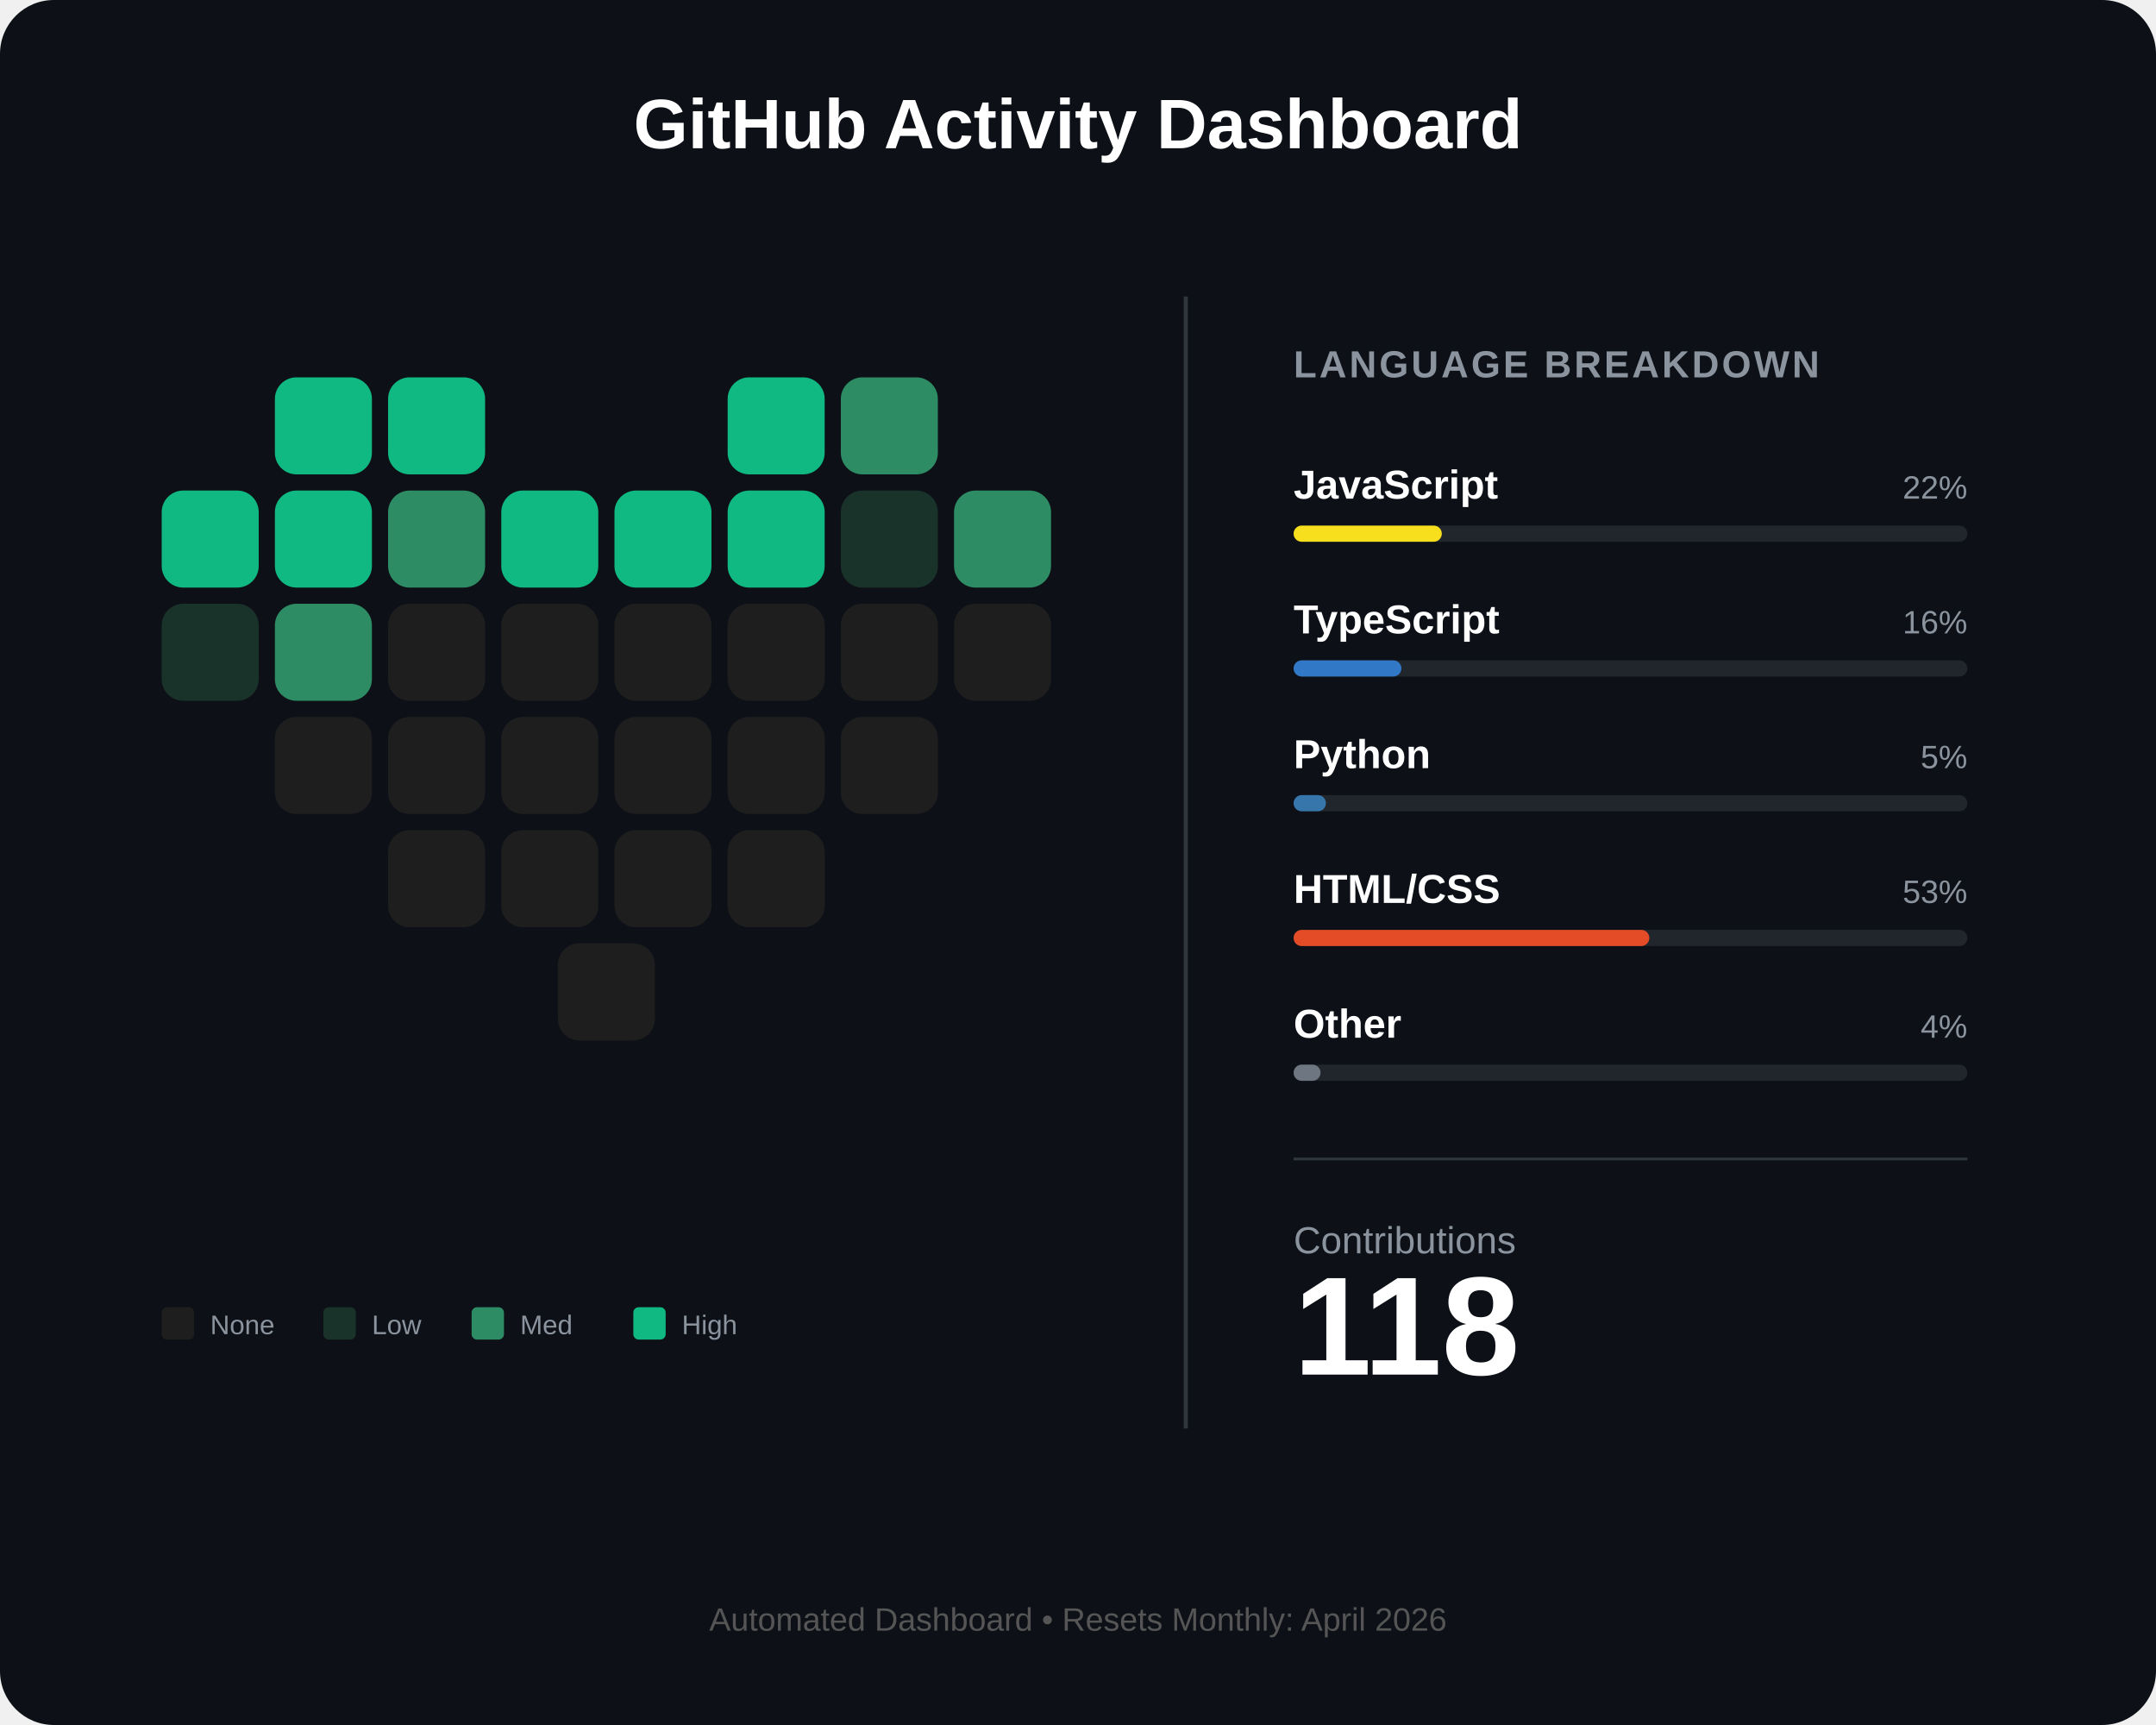
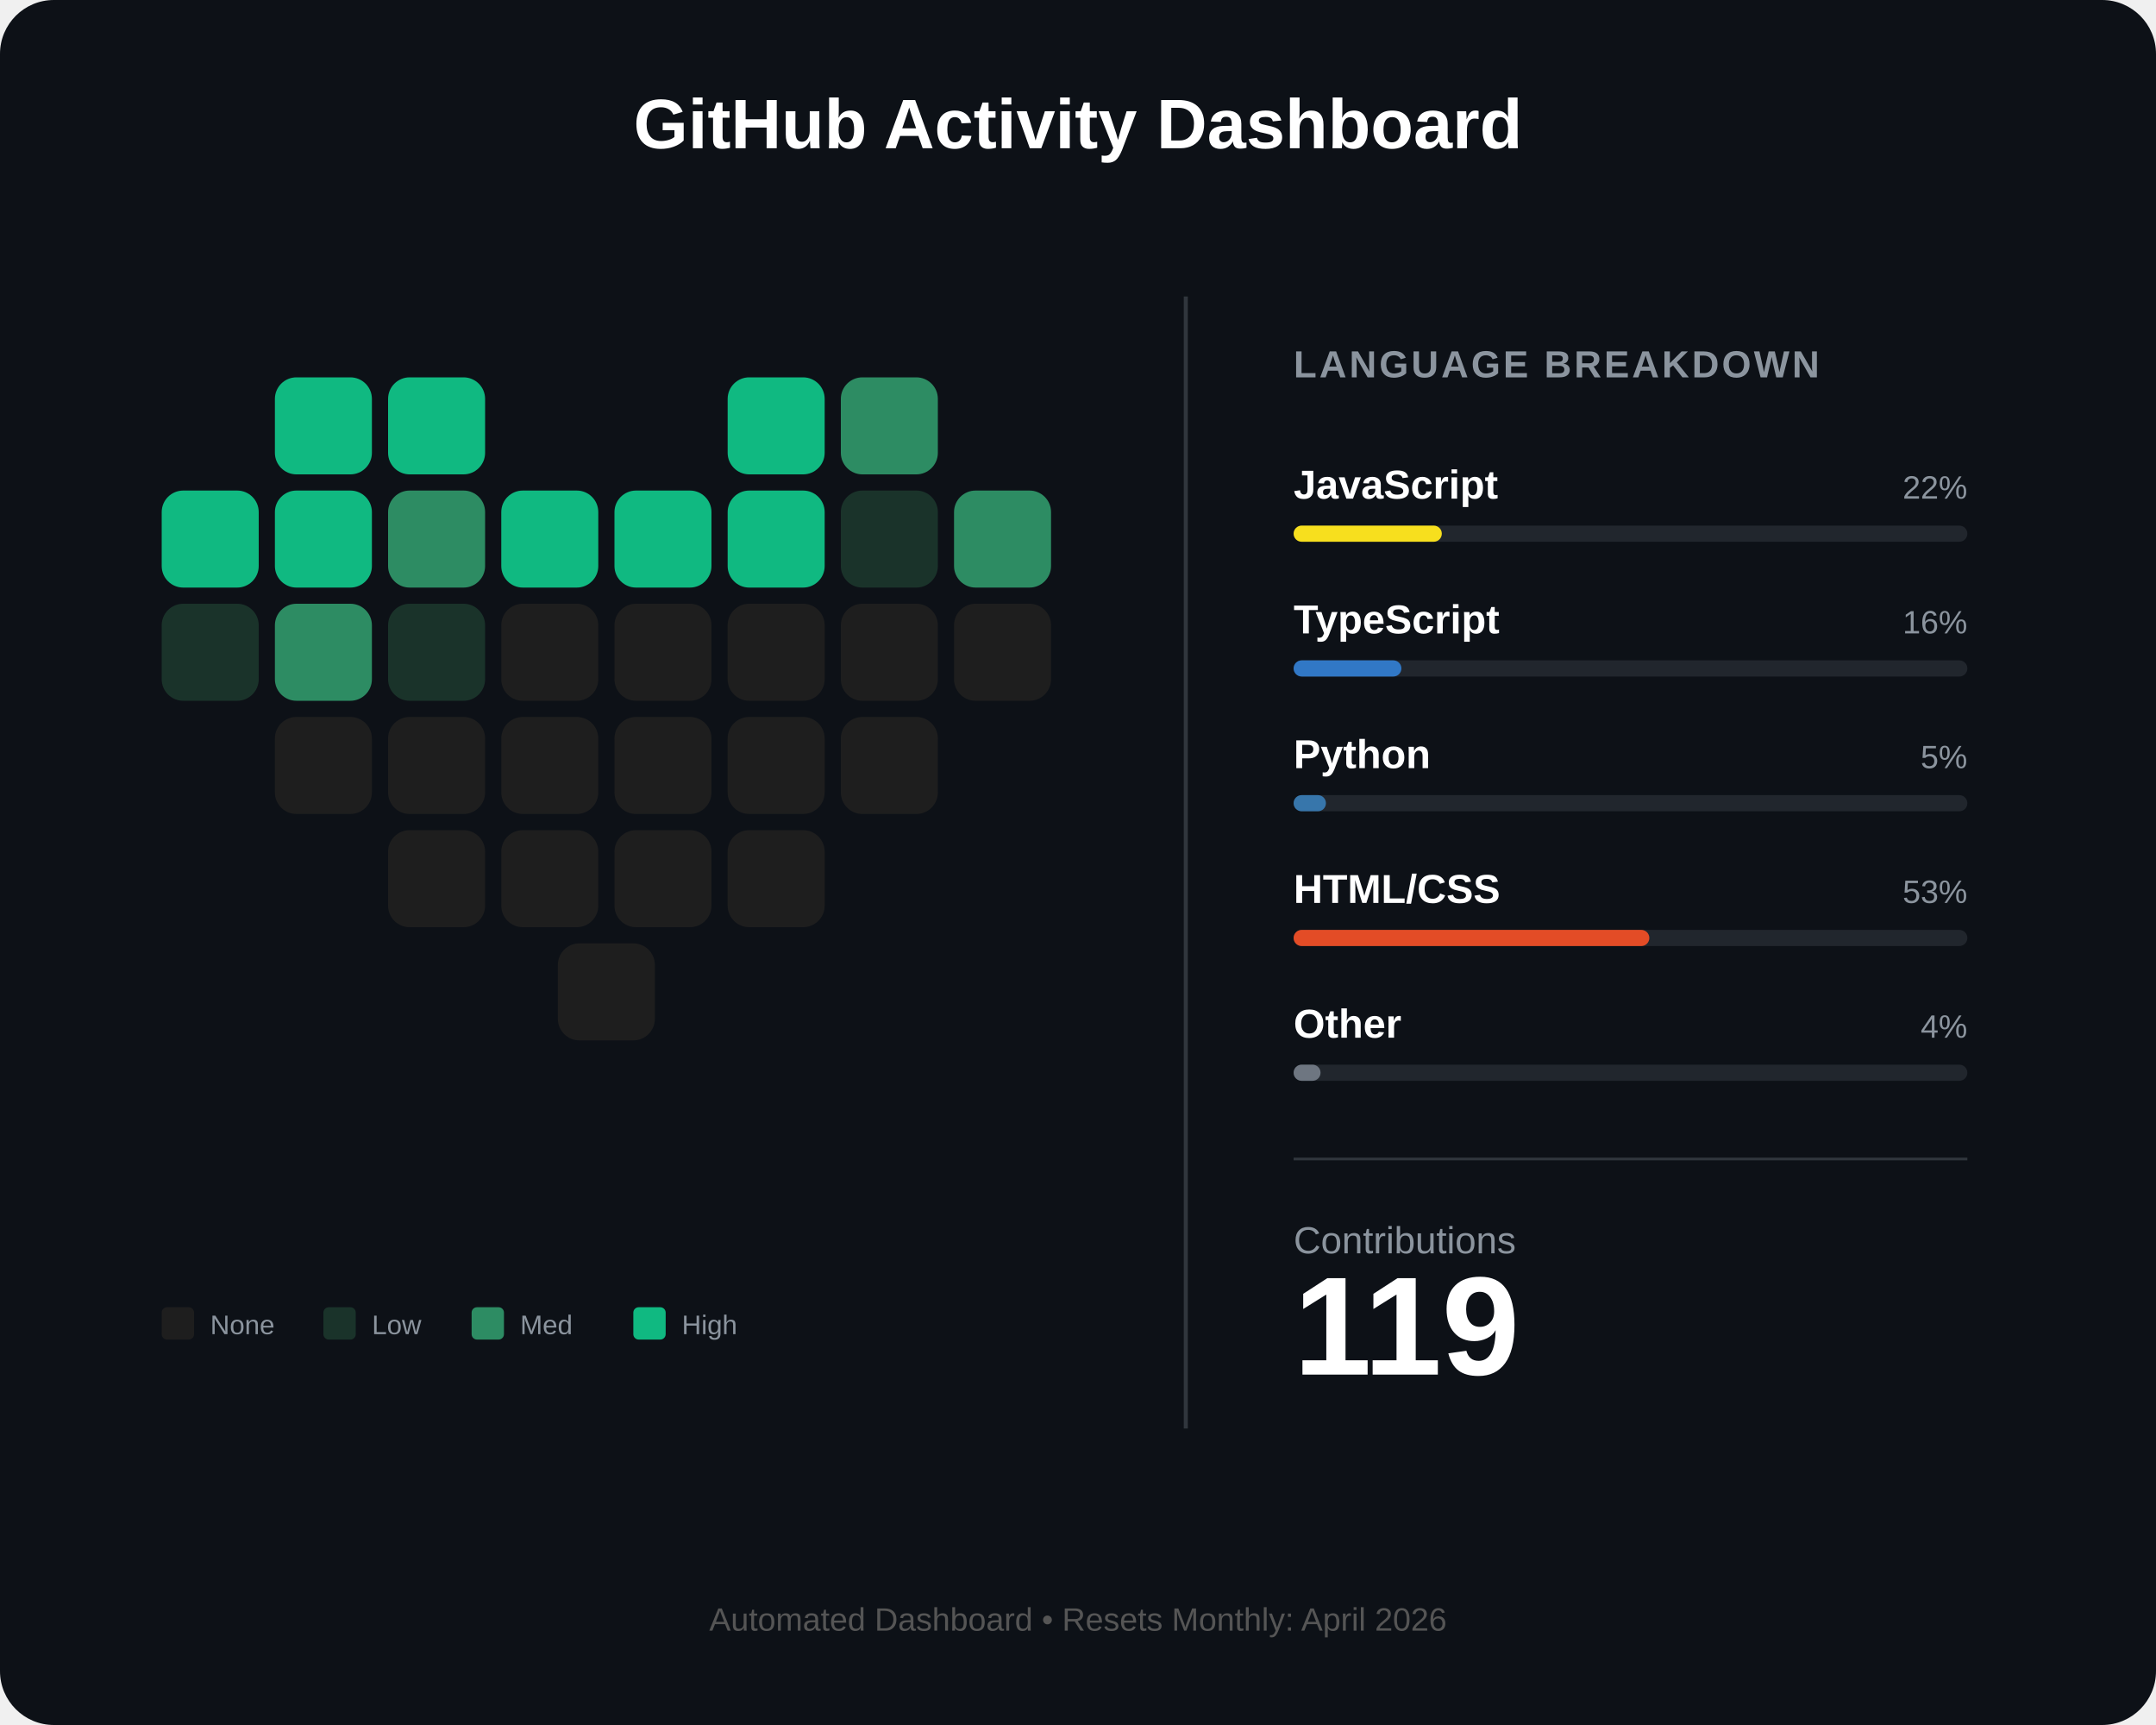
<svg xmlns="http://www.w3.org/2000/svg" width="800" height="640" viewBox="0 0 800 640" fill="none">
  <rect width="800" height="640" rx="20" fill="#0d1117" />
  <text x="400" y="55" fill="white" font-family="Arial" font-size="26" font-weight="bold" text-anchor="middle">GitHub Activity Dashboard</text>
  <g id="heart-grid" transform="translate(60, 140)">
    <rect id="day_1" x="42" y="0" width="36" height="36" rx="8" fill="#10b981" />
    <rect id="day_2" x="84" y="0" width="36" height="36" rx="8" fill="#10b981" />
    <rect id="day_3" x="210" y="0" width="36" height="36" rx="8" fill="#10b981" />
    <rect id="day_4" x="252" y="0" width="36" height="36" rx="8" fill="#2d8c63" />
    <rect id="day_5" x="0" y="42" width="36" height="36" rx="8" fill="#10b981" />
    <rect id="day_6" x="42" y="42" width="36" height="36" rx="8" fill="#10b981" />
    <rect id="day_7" x="84" y="42" width="36" height="36" rx="8" fill="#2d8c63" />
    <rect id="day_8" x="126" y="42" width="36" height="36" rx="8" fill="#10b981" />
    <rect id="day_9" x="168" y="42" width="36" height="36" rx="8" fill="#10b981" />
    <rect id="day_10" x="210" y="42" width="36" height="36" rx="8" fill="#10b981" />
    <rect id="day_11" x="252" y="42" width="36" height="36" rx="8" fill="#1a332a" />
    <rect id="day_12" x="294" y="42" width="36" height="36" rx="8" fill="#2d8c63" />
    <rect id="day_13" x="0" y="84" width="36" height="36" rx="8" fill="#1a332a" />
    <rect id="day_14" x="42" y="84" width="36" height="36" rx="8" fill="#2d8c63" />
-     <rect id="day_15" x="84" y="84" width="36" height="36" rx="8" fill="#1e1e1e" />
+     <rect id="day_15" x="84" y="84" width="36" height="36" rx="8" fill="#1a332a" />
    <rect id="day_16" x="126" y="84" width="36" height="36" rx="8" fill="#1e1e1e" />
    <rect id="day_17" x="168" y="84" width="36" height="36" rx="8" fill="#1e1e1e" />
    <rect id="day_18" x="210" y="84" width="36" height="36" rx="8" fill="#1e1e1e" />
    <rect id="day_19" x="252" y="84" width="36" height="36" rx="8" fill="#1e1e1e" />
    <rect id="day_20" x="294" y="84" width="36" height="36" rx="8" fill="#1e1e1e" />
    <rect id="day_21" x="42" y="126" width="36" height="36" rx="8" fill="#1e1e1e" />
    <rect id="day_22" x="84" y="126" width="36" height="36" rx="8" fill="#1e1e1e" />
    <rect id="day_23" x="126" y="126" width="36" height="36" rx="8" fill="#1e1e1e" />
    <rect id="day_24" x="168" y="126" width="36" height="36" rx="8" fill="#1e1e1e" />
    <rect id="day_25" x="210" y="126" width="36" height="36" rx="8" fill="#1e1e1e" />
    <rect id="day_26" x="252" y="126" width="36" height="36" rx="8" fill="#1e1e1e" />
    <rect id="day_27" x="84" y="168" width="36" height="36" rx="8" fill="#1e1e1e" />
    <rect id="day_28" x="126" y="168" width="36" height="36" rx="8" fill="#1e1e1e" />
    <rect id="day_29" x="168" y="168" width="36" height="36" rx="8" fill="#1e1e1e" />
    <rect id="day_30" x="210" y="168" width="36" height="36" rx="8" fill="#1e1e1e" />
    <rect id="day_31" x="147" y="210" width="36" height="36" rx="8" fill="#1e1e1e" />
  </g>
  <g transform="translate(60, 485)">
    <rect x="0" y="0" width="12" height="12" rx="2" fill="#1e1e1e" />
    <text x="18" y="10" fill="#8b949e" font-family="Arial" font-size="10">None</text>
    <rect x="60" y="0" width="12" height="12" rx="2" fill="#1a332a" />
    <text x="78" y="10" fill="#8b949e" font-family="Arial" font-size="10">Low</text>
    <rect x="115" y="0" width="12" height="12" rx="2" fill="#2d8c63" />
    <text x="133" y="10" fill="#8b949e" font-family="Arial" font-size="10">Med</text>
    <rect x="175" y="0" width="12" height="12" rx="2" fill="#10b981" />
    <text x="193" y="10" fill="#8b949e" font-family="Arial" font-size="10">High</text>
  </g>
  <line x1="440" y1="110" x2="440" y2="530" stroke="#30363d" stroke-width="1.5" />
  <g transform="translate(480, 140)">
    <text x="0" y="0" fill="#8b949e" font-family="Arial" font-size="14" font-weight="bold" letter-spacing="1">LANGUAGE BREAKDOWN</text>
    <g transform="translate(0, 45)">
      <text id="lang_1_name" x="0" y="0" fill="white" font-family="Arial" font-size="15" font-weight="bold">JavaScript</text>
      <text id="lang_1_percent" x="250" y="0" fill="#8b949e" font-family="Arial" font-size="12" text-anchor="end">22%</text>
      <rect x="0" y="10" width="250" height="6" rx="3" fill="#21262d" />
      <rect id="lang_1_bar" x="0" y="10" width="55" height="6" rx="3" fill="#f7df1e" />
    </g>
    <g transform="translate(0, 95)">
      <text id="lang_2_name" x="0" y="0" fill="white" font-family="Arial" font-size="15" font-weight="bold">TypeScript</text>
      <text id="lang_2_percent" x="250" y="0" fill="#8b949e" font-family="Arial" font-size="12" text-anchor="end">16%</text>
      <rect x="0" y="10" width="250" height="6" rx="3" fill="#21262d" />
      <rect id="lang_2_bar" x="0" y="10" width="40" height="6" rx="3" fill="#3178c6" />
    </g>
    <g transform="translate(0, 145)">
      <text id="lang_3_name" x="0" y="0" fill="white" font-family="Arial" font-size="15" font-weight="bold">Python</text>
      <text id="lang_3_percent" x="250" y="0" fill="#8b949e" font-family="Arial" font-size="12" text-anchor="end">5%</text>
      <rect x="0" y="10" width="250" height="6" rx="3" fill="#21262d" />
      <rect id="lang_3_bar" x="0" y="10" width="12" height="6" rx="3" fill="#3776ab" />
    </g>
    <g transform="translate(0, 195)">
      <text id="lang_4_name" x="0" y="0" fill="white" font-family="Arial" font-size="15" font-weight="bold">HTML/CSS</text>
      <text id="lang_4_percent" x="250" y="0" fill="#8b949e" font-family="Arial" font-size="12" text-anchor="end">53%</text>
      <rect x="0" y="10" width="250" height="6" rx="3" fill="#21262d" />
      <rect id="lang_4_bar" x="0" y="10" width="132" height="6" rx="3" fill="#e34c26" />
    </g>
    <g transform="translate(0, 245)">
      <text id="lang_5_name" x="0" y="0" fill="white" font-family="Arial" font-size="15" font-weight="bold">Other</text>
      <text id="lang_5_percent" x="250" y="0" fill="#8b949e" font-family="Arial" font-size="12" text-anchor="end">4%</text>
      <rect x="0" y="10" width="250" height="6" rx="3" fill="#21262d" />
      <rect id="lang_5_bar" x="0" y="10" width="10" height="6" rx="3" fill="#6e7681" />
    </g>
    <line x1="0" y1="290" x2="250" y2="290" stroke="#30363d" stroke-width="1" />
    <g transform="translate(0, 325)">
      <text x="0" y="0" fill="#8b949e" font-family="Arial" font-size="14">Contributions</text>
-       <text id="total_count" x="0" y="45" fill="white" font-family="Arial" font-size="52" font-weight="bold">118</text>
+       <text id="total_count" x="0" y="45" fill="white" font-family="Arial" font-size="52" font-weight="bold">119</text>
    </g>
  </g>
  <text id="footer_text" x="400" y="605" fill="#555" font-family="Arial" font-size="12" text-anchor="middle">Automated Dashboard • Resets Monthly: April 2026</text>
</svg>
